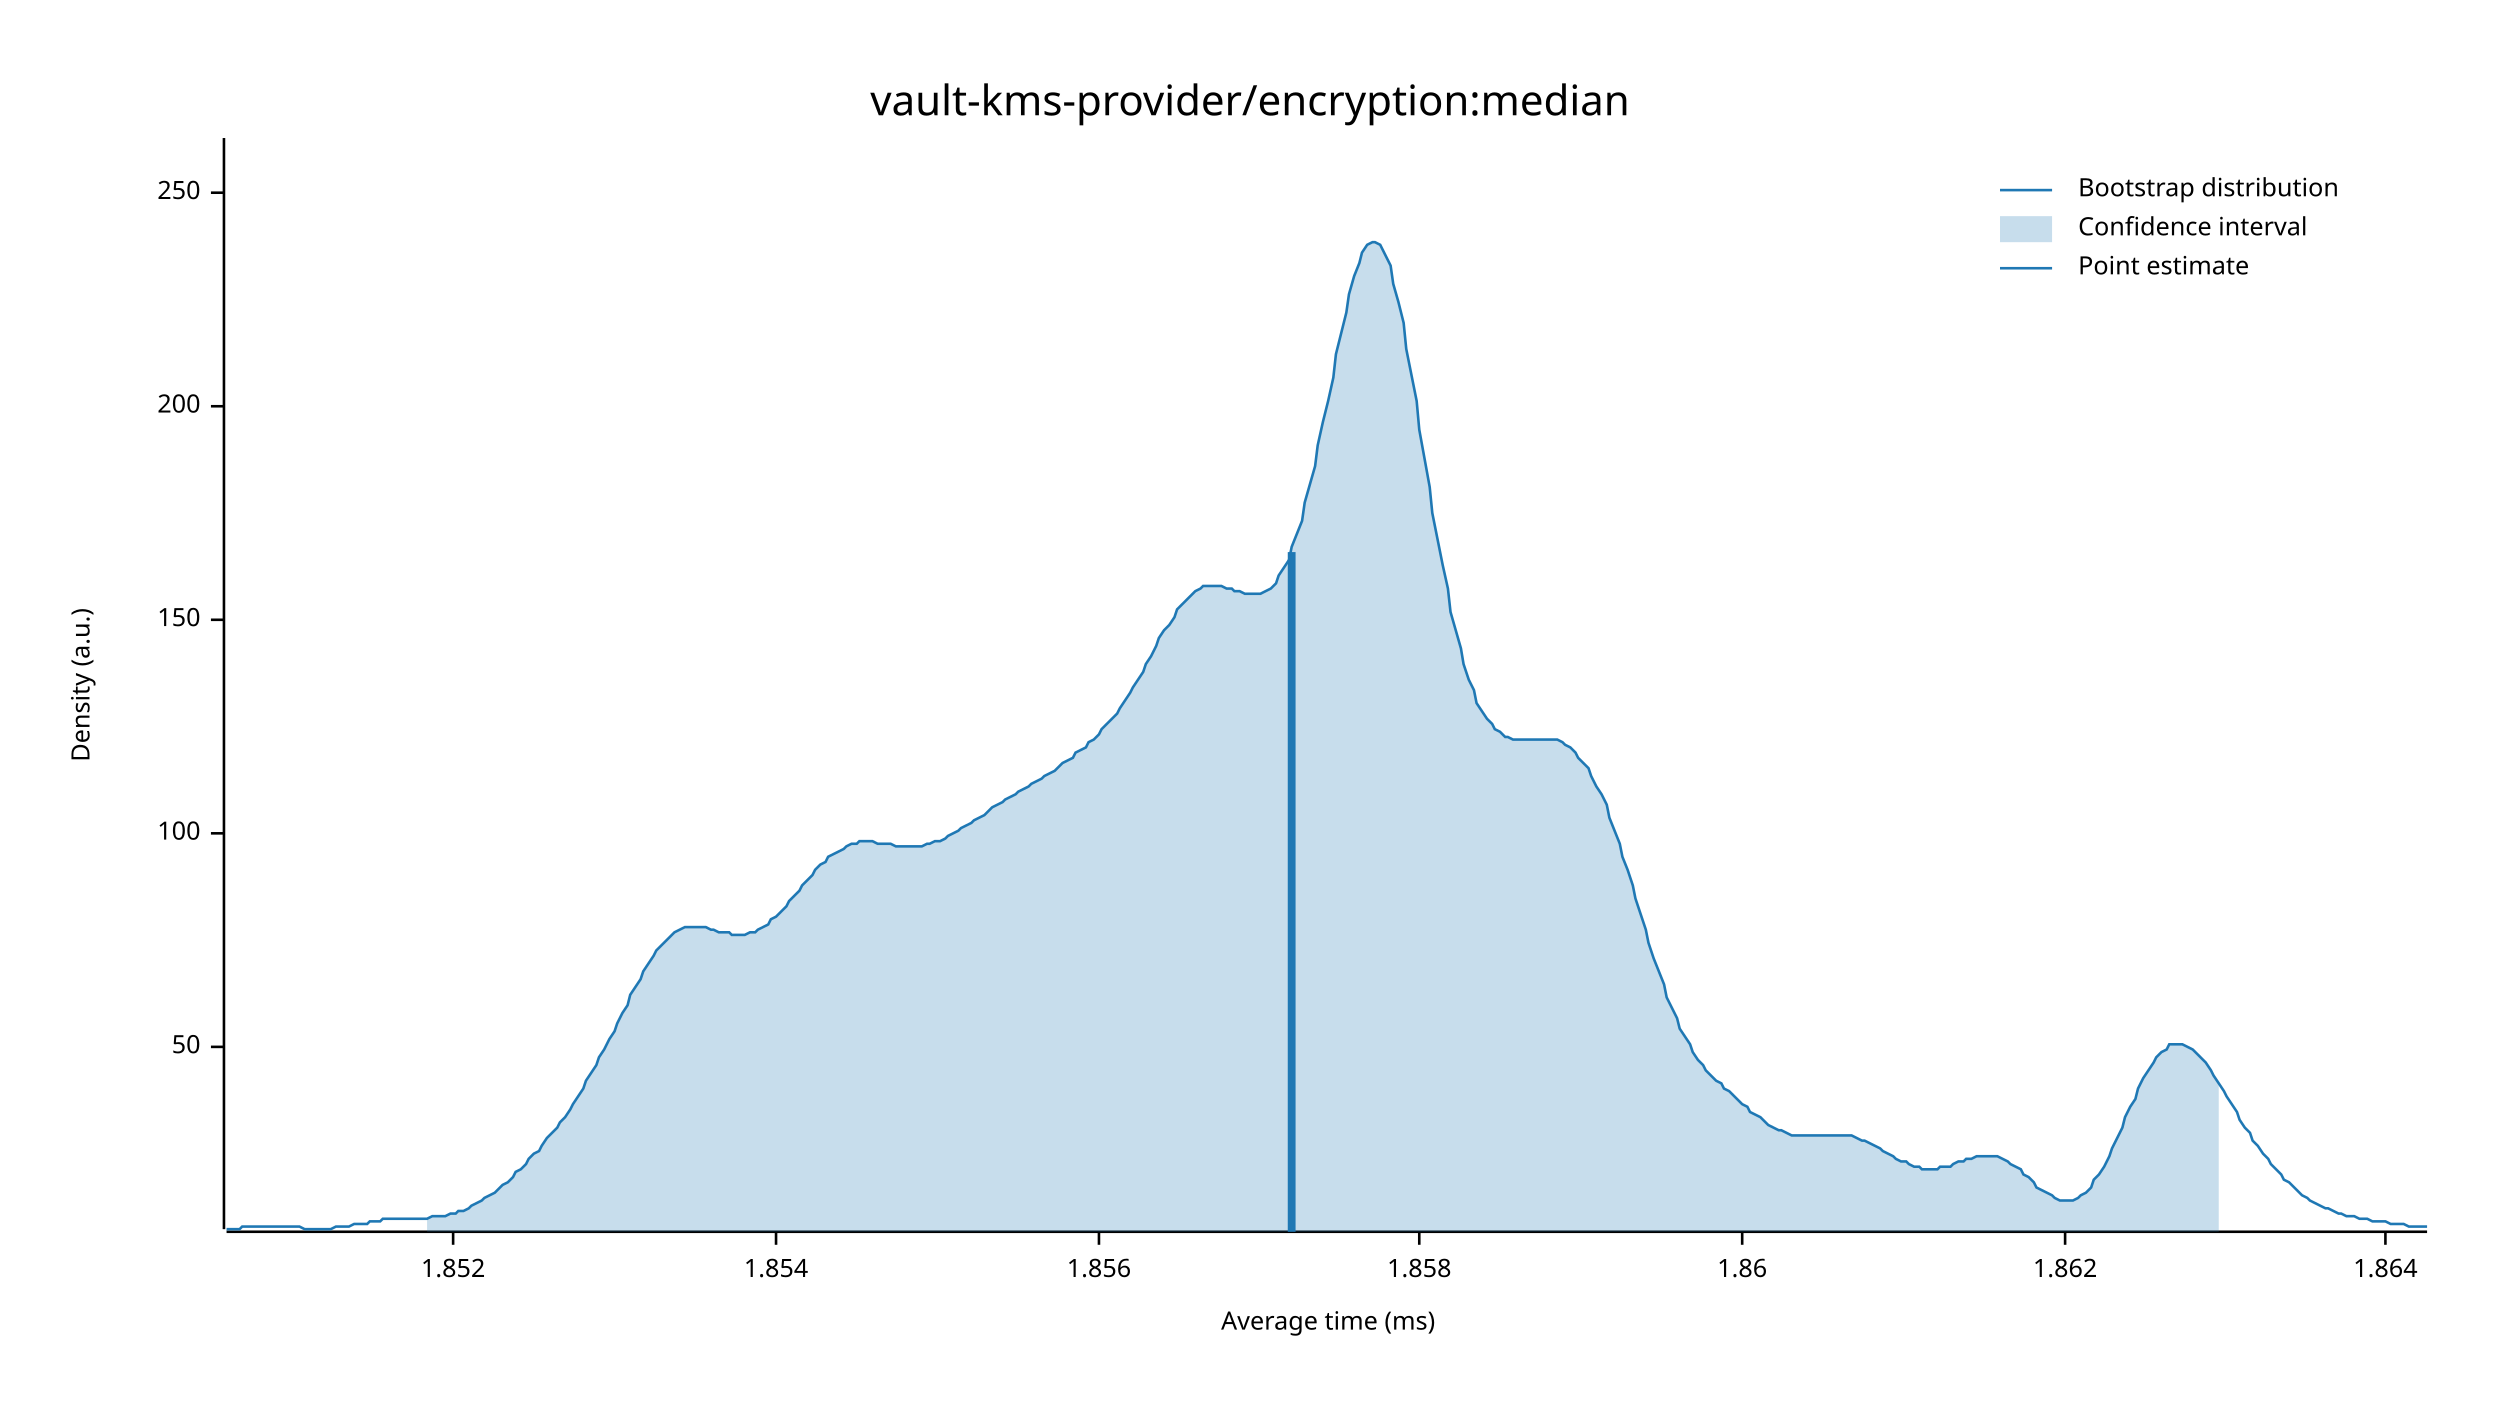
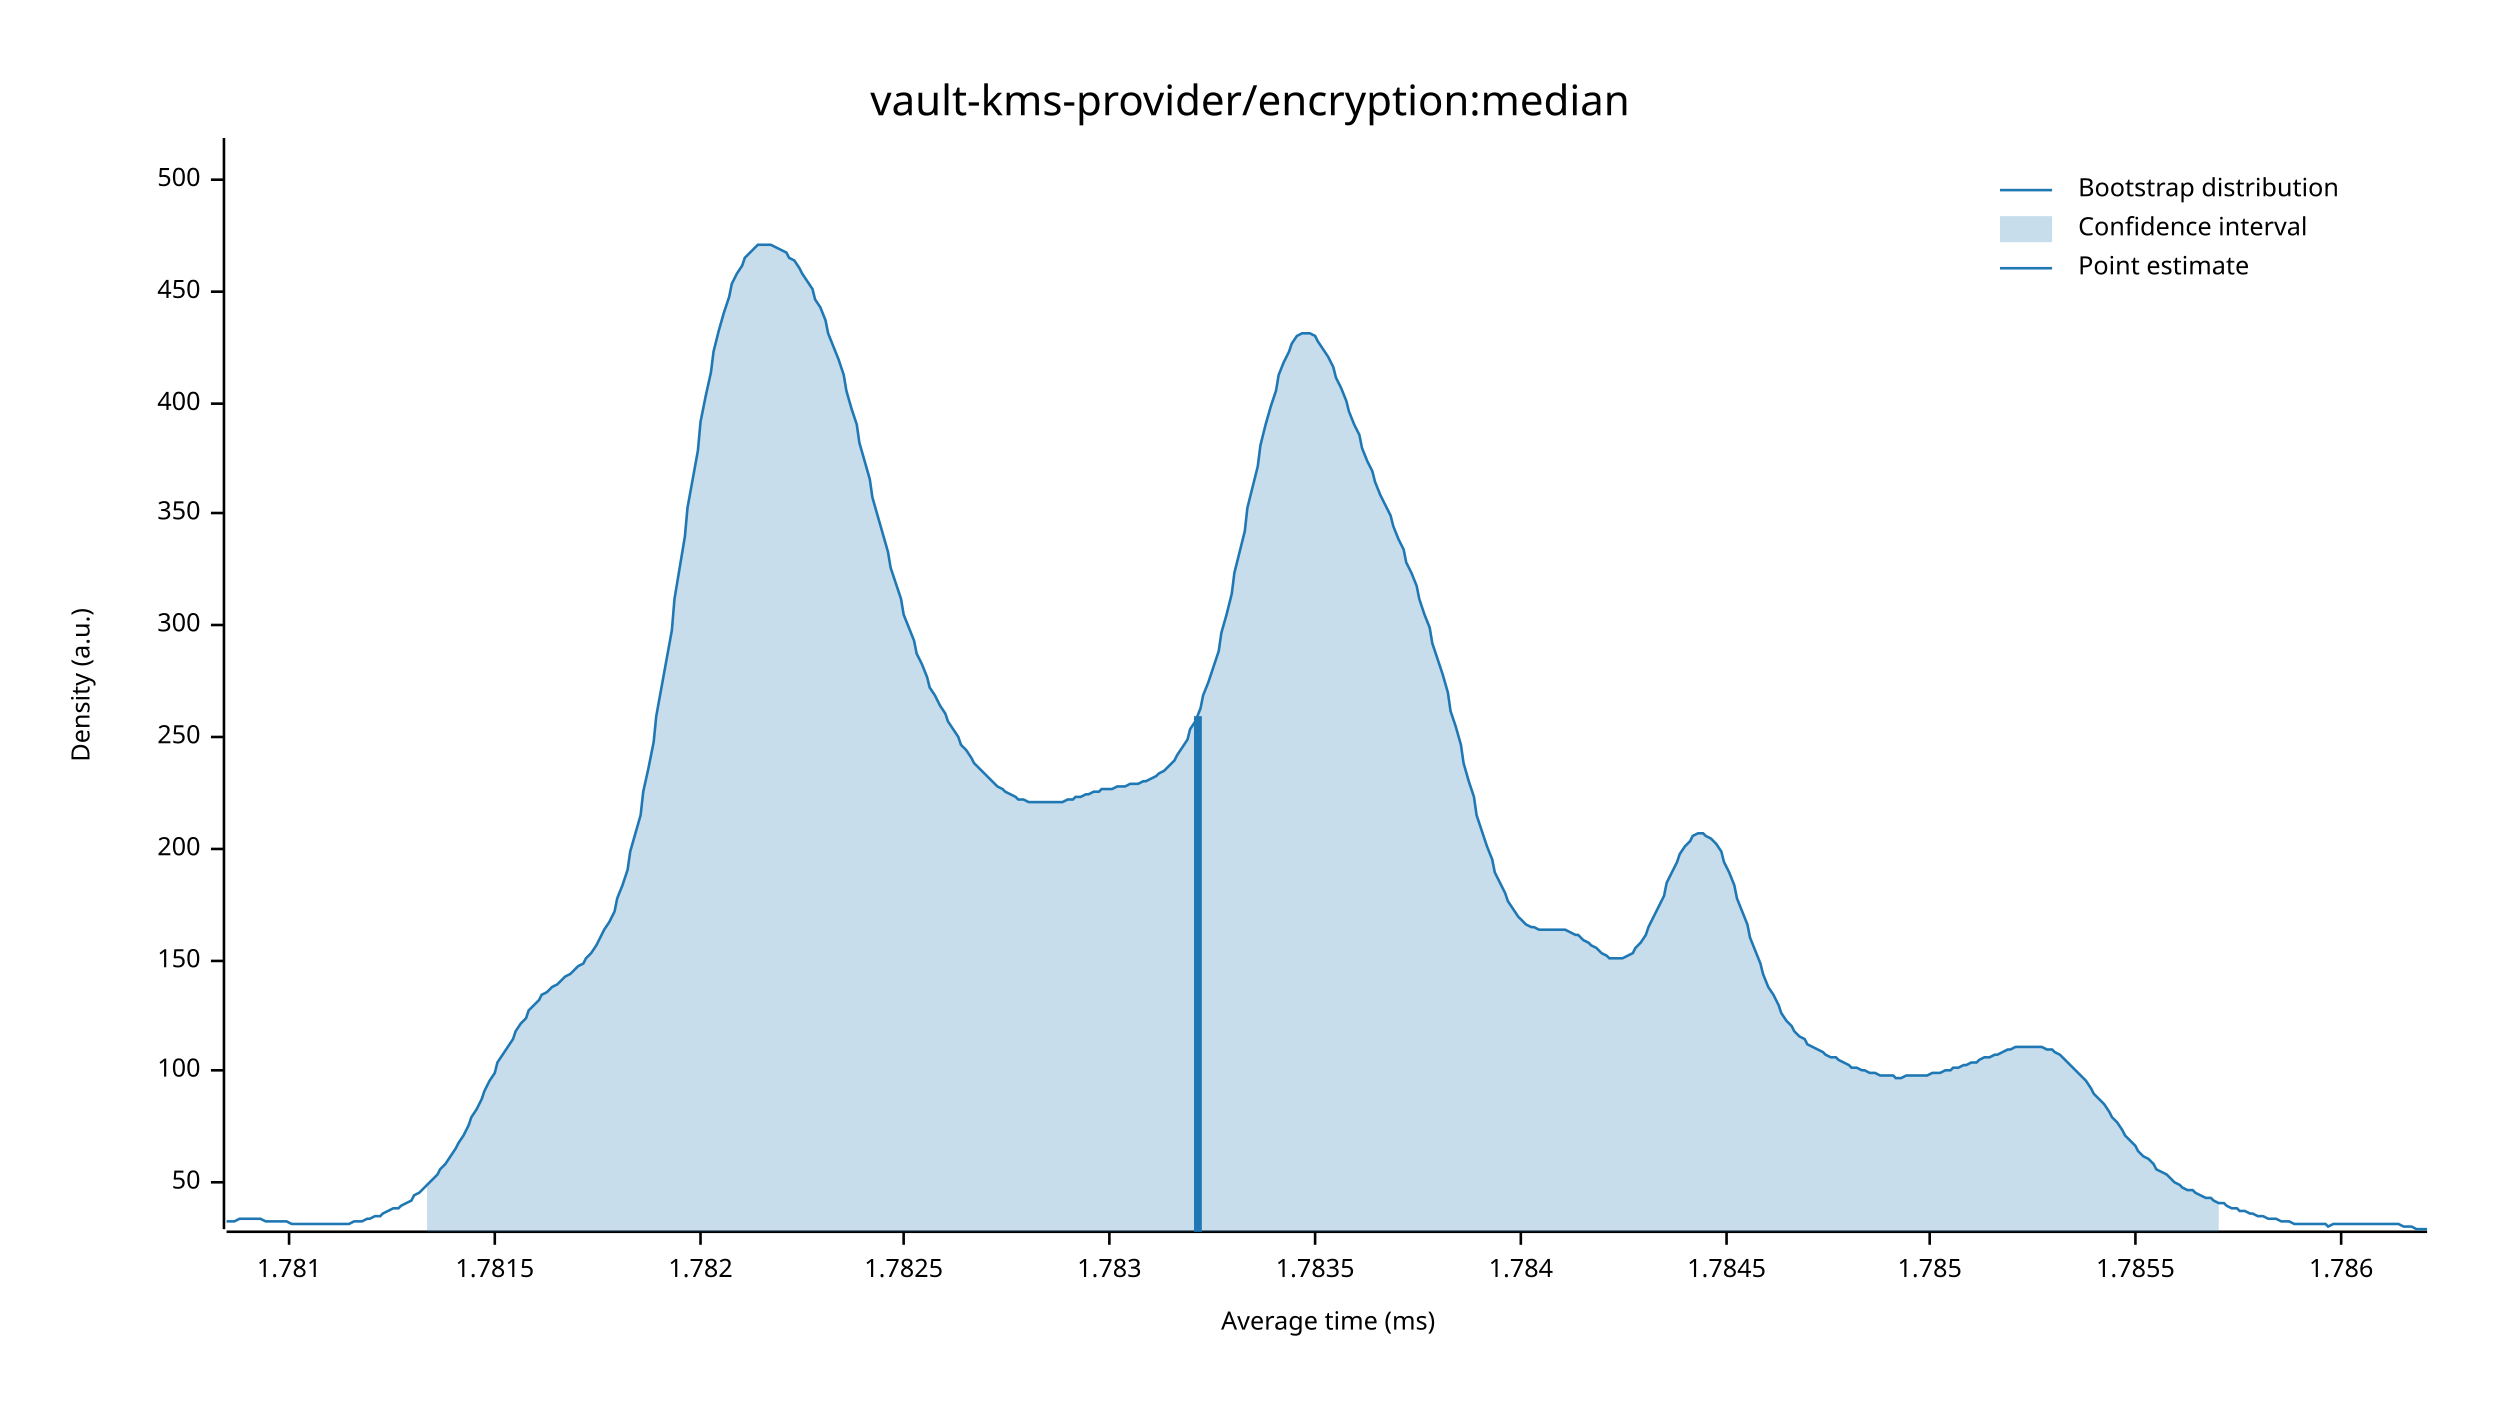
<svg xmlns="http://www.w3.org/2000/svg" width="960" height="540" viewBox="0 0 960 540">
  <text x="480" y="32" dy="0.76em" text-anchor="middle" font-family="sans-serif" font-size="16.129" opacity="1" fill="#000000">
vault-kms-provider/encryption:median
</text>
  <text x="27" y="263" dy="0.76em" text-anchor="middle" font-family="sans-serif" font-size="9.677" opacity="1" fill="#000000" transform="rotate(270, 27, 263)">
Density (a.u.)
</text>
  <text x="510" y="513" dy="-0.5ex" text-anchor="middle" font-family="sans-serif" font-size="9.677" opacity="1" fill="#000000">
Average time (ms)
</text>
  <polyline fill="none" opacity="1" stroke="#000000" stroke-width="1" points="86,53 86,472 " />
-   <text x="77" y="402" dy="0.5ex" text-anchor="end" font-family="sans-serif" font-size="9.677" opacity="1" fill="#000000">
+   <text x="77" y="454" dy="0.5ex" text-anchor="end" font-family="sans-serif" font-size="9.677" opacity="1" fill="#000000">
50
</text>
-   <polyline fill="none" opacity="1" stroke="#000000" stroke-width="1" points="81,402 86,402 " />
-   <text x="77" y="320" dy="0.5ex" text-anchor="end" font-family="sans-serif" font-size="9.677" opacity="1" fill="#000000">
+   <polyline fill="none" opacity="1" stroke="#000000" stroke-width="1" points="81,454 86,454 " />
+   <text x="77" y="411" dy="0.5ex" text-anchor="end" font-family="sans-serif" font-size="9.677" opacity="1" fill="#000000">
100
</text>
-   <polyline fill="none" opacity="1" stroke="#000000" stroke-width="1" points="81,320 86,320 " />
-   <text x="77" y="238" dy="0.5ex" text-anchor="end" font-family="sans-serif" font-size="9.677" opacity="1" fill="#000000">
+   <polyline fill="none" opacity="1" stroke="#000000" stroke-width="1" points="81,411 86,411 " />
+   <text x="77" y="369" dy="0.5ex" text-anchor="end" font-family="sans-serif" font-size="9.677" opacity="1" fill="#000000">
150
</text>
-   <polyline fill="none" opacity="1" stroke="#000000" stroke-width="1" points="81,238 86,238 " />
-   <text x="77" y="156" dy="0.5ex" text-anchor="end" font-family="sans-serif" font-size="9.677" opacity="1" fill="#000000">
+   <polyline fill="none" opacity="1" stroke="#000000" stroke-width="1" points="81,369 86,369 " />
+   <text x="77" y="326" dy="0.5ex" text-anchor="end" font-family="sans-serif" font-size="9.677" opacity="1" fill="#000000">
200
</text>
-   <polyline fill="none" opacity="1" stroke="#000000" stroke-width="1" points="81,156 86,156 " />
-   <text x="77" y="74" dy="0.5ex" text-anchor="end" font-family="sans-serif" font-size="9.677" opacity="1" fill="#000000">
+   <polyline fill="none" opacity="1" stroke="#000000" stroke-width="1" points="81,326 86,326 " />
+   <text x="77" y="283" dy="0.5ex" text-anchor="end" font-family="sans-serif" font-size="9.677" opacity="1" fill="#000000">
250
</text>
-   <polyline fill="none" opacity="1" stroke="#000000" stroke-width="1" points="81,74 86,74 " />
+   <polyline fill="none" opacity="1" stroke="#000000" stroke-width="1" points="81,283 86,283 " />
+   <text x="77" y="240" dy="0.5ex" text-anchor="end" font-family="sans-serif" font-size="9.677" opacity="1" fill="#000000">
+ 300
+ </text>
+   <polyline fill="none" opacity="1" stroke="#000000" stroke-width="1" points="81,240 86,240 " />
+   <text x="77" y="197" dy="0.5ex" text-anchor="end" font-family="sans-serif" font-size="9.677" opacity="1" fill="#000000">
+ 350
+ </text>
+   <polyline fill="none" opacity="1" stroke="#000000" stroke-width="1" points="81,197 86,197 " />
+   <text x="77" y="155" dy="0.5ex" text-anchor="end" font-family="sans-serif" font-size="9.677" opacity="1" fill="#000000">
+ 400
+ </text>
+   <polyline fill="none" opacity="1" stroke="#000000" stroke-width="1" points="81,155 86,155 " />
+   <text x="77" y="112" dy="0.5ex" text-anchor="end" font-family="sans-serif" font-size="9.677" opacity="1" fill="#000000">
+ 450
+ </text>
+   <polyline fill="none" opacity="1" stroke="#000000" stroke-width="1" points="81,112 86,112 " />
+   <text x="77" y="69" dy="0.5ex" text-anchor="end" font-family="sans-serif" font-size="9.677" opacity="1" fill="#000000">
+ 500
+ </text>
+   <polyline fill="none" opacity="1" stroke="#000000" stroke-width="1" points="81,69 86,69 " />
  <polyline fill="none" opacity="1" stroke="#000000" stroke-width="1" points="87,473 932,473 " />
-   <text x="174" y="483" dy="0.76em" text-anchor="middle" font-family="sans-serif" font-size="9.677" opacity="1" fill="#000000">
- 1.852
+   <text x="111" y="483" dy="0.76em" text-anchor="middle" font-family="sans-serif" font-size="9.677" opacity="1" fill="#000000">
+ 1.781
</text>
-   <polyline fill="none" opacity="1" stroke="#000000" stroke-width="1" points="174,473 174,478 " />
-   <text x="298" y="483" dy="0.76em" text-anchor="middle" font-family="sans-serif" font-size="9.677" opacity="1" fill="#000000">
- 1.854
+   <polyline fill="none" opacity="1" stroke="#000000" stroke-width="1" points="111,473 111,478 " />
+   <text x="190" y="483" dy="0.76em" text-anchor="middle" font-family="sans-serif" font-size="9.677" opacity="1" fill="#000000">
+ 1.7815
</text>
-   <polyline fill="none" opacity="1" stroke="#000000" stroke-width="1" points="298,473 298,478 " />
-   <text x="422" y="483" dy="0.76em" text-anchor="middle" font-family="sans-serif" font-size="9.677" opacity="1" fill="#000000">
- 1.856
+   <polyline fill="none" opacity="1" stroke="#000000" stroke-width="1" points="190,473 190,478 " />
+   <text x="269" y="483" dy="0.76em" text-anchor="middle" font-family="sans-serif" font-size="9.677" opacity="1" fill="#000000">
+ 1.782
</text>
-   <polyline fill="none" opacity="1" stroke="#000000" stroke-width="1" points="422,473 422,478 " />
-   <text x="545" y="483" dy="0.76em" text-anchor="middle" font-family="sans-serif" font-size="9.677" opacity="1" fill="#000000">
- 1.858
+   <polyline fill="none" opacity="1" stroke="#000000" stroke-width="1" points="269,473 269,478 " />
+   <text x="347" y="483" dy="0.76em" text-anchor="middle" font-family="sans-serif" font-size="9.677" opacity="1" fill="#000000">
+ 1.7825
</text>
-   <polyline fill="none" opacity="1" stroke="#000000" stroke-width="1" points="545,473 545,478 " />
-   <text x="669" y="483" dy="0.76em" text-anchor="middle" font-family="sans-serif" font-size="9.677" opacity="1" fill="#000000">
- 1.86
+   <polyline fill="none" opacity="1" stroke="#000000" stroke-width="1" points="347,473 347,478 " />
+   <text x="426" y="483" dy="0.76em" text-anchor="middle" font-family="sans-serif" font-size="9.677" opacity="1" fill="#000000">
+ 1.783
</text>
-   <polyline fill="none" opacity="1" stroke="#000000" stroke-width="1" points="669,473 669,478 " />
-   <text x="793" y="483" dy="0.76em" text-anchor="middle" font-family="sans-serif" font-size="9.677" opacity="1" fill="#000000">
- 1.862
+   <polyline fill="none" opacity="1" stroke="#000000" stroke-width="1" points="426,473 426,478 " />
+   <text x="505" y="483" dy="0.76em" text-anchor="middle" font-family="sans-serif" font-size="9.677" opacity="1" fill="#000000">
+ 1.7835
</text>
-   <polyline fill="none" opacity="1" stroke="#000000" stroke-width="1" points="793,473 793,478 " />
-   <text x="916" y="483" dy="0.76em" text-anchor="middle" font-family="sans-serif" font-size="9.677" opacity="1" fill="#000000">
- 1.864
+   <polyline fill="none" opacity="1" stroke="#000000" stroke-width="1" points="505,473 505,478 " />
+   <text x="584" y="483" dy="0.76em" text-anchor="middle" font-family="sans-serif" font-size="9.677" opacity="1" fill="#000000">
+ 1.784
</text>
-   <polyline fill="none" opacity="1" stroke="#000000" stroke-width="1" points="916,473 916,478 " />
-   <polyline fill="none" opacity="1" stroke="#1F78B4" stroke-width="1" points="87,472 88,472 90,472 92,472 93,471 95,471 97,471 98,471 100,471 102,471 103,471 105,471 107,471 109,471 110,471 112,471 114,471 115,471 117,472 119,472 120,472 122,472 124,472 125,472 127,472 129,471 131,471 132,471 134,471 136,470 137,470 139,470 141,470 142,469 144,469 146,469 147,468 149,468 151,468 153,468 154,468 156,468 158,468 159,468 161,468 163,468 164,468 166,467 168,467 169,467 171,467 173,466 175,466 176,465 178,465 180,464 181,463 183,462 185,461 186,460 188,459 190,458 191,457 193,455 195,454 197,452 198,450 200,449 202,447 203,445 205,443 207,442 208,440 210,437 212,435 214,433 215,431 217,429 219,426 220,424 222,421 224,418 225,415 227,412 229,409 230,406 232,403 234,399 236,396 237,393 239,389 241,386 242,382 244,379 246,376 247,373 249,370 251,367 252,365 254,363 256,361 258,359 259,358 261,357 263,356 264,356 266,356 268,356 269,356 271,356 273,357 274,357 276,358 278,358 280,358 281,359 283,359 285,359 286,359 288,358 290,358 291,357 293,356 295,355 296,353 298,352 300,350 302,348 303,346 305,344 307,342 308,340 310,338 312,336 313,334 315,332 317,331 318,329 320,328 322,327 324,326 325,325 327,324 329,324 330,323 332,323 334,323 335,323 337,324 339,324 341,324 342,324 344,325 346,325 347,325 349,325 351,325 352,325 354,325 356,324 357,324 359,323 361,323 363,322 364,321 366,320 368,319 369,318 371,317 373,316 374,315 376,314 378,313 379,312 381,310 383,309 385,308 386,307 388,306 390,305 391,304 393,303 395,302 396,301 398,300 400,299 401,298 403,297 405,296 407,294 408,293 410,292 412,291 413,289 415,288 417,287 418,285 420,284 422,282 423,280 425,278 427,276 429,274 430,272 432,269 434,266 435,264 437,261 439,258 440,255 442,252 444,248 445,245 447,242 449,240 451,237 452,234 454,232 456,230 457,229 459,227 461,226 462,225 464,225 466,225 468,225 469,225 471,226 473,226 474,227 476,227 478,228 479,228 481,228 483,228 484,228 486,227 488,226 490,224 491,221 493,218 495,215 496,210 498,205 500,200 501,193 503,186 505,179 506,171 508,162 510,154 512,145 513,136 515,128 517,120 518,113 520,106 522,101 523,97 525,94 527,93 528,93 530,94 532,98 534,102 535,109 537,116 539,124 540,134 542,144 544,154 545,165 547,176 549,187 550,197 552,207 554,217 556,226 557,235 559,242 561,249 562,255 564,261 566,265 567,270 569,273 571,276 573,278 574,280 576,281 578,283 579,283 581,284 583,284 584,284 586,284 588,284 589,284 591,284 593,284 595,284 596,284 598,284 600,285 601,286 603,287 605,289 606,291 608,293 610,295 611,298 613,302 615,305 617,309 618,314 620,319 622,324 623,329 625,334 627,340 628,345 630,351 632,357 633,362 635,368 637,373 639,378 640,383 642,387 644,391 645,395 647,398 649,401 650,404 652,407 654,409 655,411 657,413 659,415 661,416 662,418 664,419 666,421 667,422 669,424 671,425 672,427 674,428 676,429 677,430 679,432 681,433 683,434 684,434 686,435 688,436 689,436 691,436 693,436 694,436 696,436 698,436 700,436 701,436 703,436 705,436 706,436 708,436 710,436 711,436 713,437 715,438 716,438 718,439 720,440 722,441 723,442 725,443 727,444 728,445 730,446 732,446 733,447 735,448 737,448 738,449 740,449 742,449 744,449 745,448 747,448 749,448 750,447 752,446 754,446 755,445 757,445 759,444 760,444 762,444 764,444 766,444 767,444 769,445 771,446 772,447 774,448 776,449 777,451 779,452 781,454 782,456 784,457 786,458 788,459 789,460 791,461 793,461 794,461 796,461 798,460 799,459 801,458 803,456 804,453 806,451 808,448 810,444 811,441 813,437 815,433 816,429 818,425 820,422 821,418 823,414 825,411 827,408 828,406 830,404 832,403 833,401 835,401 837,401 838,401 840,402 842,403 843,404 845,406 847,408 849,411 850,413 852,416 854,419 855,421 857,424 859,427 860,430 862,433 864,435 865,438 867,440 869,443 871,445 872,447 874,449 876,451 877,453 879,454 881,456 882,457 884,459 886,460 887,461 889,462 891,463 893,464 894,464 896,465 898,466 899,466 901,467 903,467 904,467 906,468 908,468 909,468 911,469 913,469 915,469 916,469 918,470 920,470 921,470 923,470 925,471 926,471 928,471 930,471 932,471 " />
-   <polygon opacity="0.25" fill="#1F78B4" points="164,468 166,467 168,467 169,467 171,467 173,466 175,466 176,465 178,465 180,464 181,463 183,462 185,461 186,460 188,459 190,458 191,457 193,455 195,454 197,452 198,450 200,449 202,447 203,445 205,443 207,442 208,440 210,437 212,435 214,433 215,431 217,429 219,426 220,424 222,421 224,418 225,415 227,412 229,409 230,406 232,403 234,399 236,396 237,393 239,389 241,386 242,382 244,379 246,376 247,373 249,370 251,367 252,365 254,363 256,361 258,359 259,358 261,357 263,356 264,356 266,356 268,356 269,356 271,356 273,357 274,357 276,358 278,358 280,358 281,359 283,359 285,359 286,359 288,358 290,358 291,357 293,356 295,355 296,353 298,352 300,350 302,348 303,346 305,344 307,342 308,340 310,338 312,336 313,334 315,332 317,331 318,329 320,328 322,327 324,326 325,325 327,324 329,324 330,323 332,323 334,323 335,323 337,324 339,324 341,324 342,324 344,325 346,325 347,325 349,325 351,325 352,325 354,325 356,324 357,324 359,323 361,323 363,322 364,321 366,320 368,319 369,318 371,317 373,316 374,315 376,314 378,313 379,312 381,310 383,309 385,308 386,307 388,306 390,305 391,304 393,303 395,302 396,301 398,300 400,299 401,298 403,297 405,296 407,294 408,293 410,292 412,291 413,289 415,288 417,287 418,285 420,284 422,282 423,280 425,278 427,276 429,274 430,272 432,269 434,266 435,264 437,261 439,258 440,255 442,252 444,248 445,245 447,242 449,240 451,237 452,234 454,232 456,230 457,229 459,227 461,226 462,225 464,225 466,225 468,225 469,225 471,226 473,226 474,227 476,227 478,228 479,228 481,228 483,228 484,228 486,227 488,226 490,224 491,221 493,218 495,215 496,210 498,205 500,200 501,193 503,186 505,179 506,171 508,162 510,154 512,145 513,136 515,128 517,120 518,113 520,106 522,101 523,97 525,94 527,93 528,93 530,94 532,98 534,102 535,109 537,116 539,124 540,134 542,144 544,154 545,165 547,176 549,187 550,197 552,207 554,217 556,226 557,235 559,242 561,249 562,255 564,261 566,265 567,270 569,273 571,276 573,278 574,280 576,281 578,283 579,283 581,284 583,284 584,284 586,284 588,284 589,284 591,284 593,284 595,284 596,284 598,284 600,285 601,286 603,287 605,289 606,291 608,293 610,295 611,298 613,302 615,305 617,309 618,314 620,319 622,324 623,329 625,334 627,340 628,345 630,351 632,357 633,362 635,368 637,373 639,378 640,383 642,387 644,391 645,395 647,398 649,401 650,404 652,407 654,409 655,411 657,413 659,415 661,416 662,418 664,419 666,421 667,422 669,424 671,425 672,427 674,428 676,429 677,430 679,432 681,433 683,434 684,434 686,435 688,436 689,436 691,436 693,436 694,436 696,436 698,436 700,436 701,436 703,436 705,436 706,436 708,436 710,436 711,436 713,437 715,438 716,438 718,439 720,440 722,441 723,442 725,443 727,444 728,445 730,446 732,446 733,447 735,448 737,448 738,449 740,449 742,449 744,449 745,448 747,448 749,448 750,447 752,446 754,446 755,445 757,445 759,444 760,444 762,444 764,444 766,444 767,444 769,445 771,446 772,447 774,448 776,449 777,451 779,452 781,454 782,456 784,457 786,458 788,459 789,460 791,461 793,461 794,461 796,461 798,460 799,459 801,458 803,456 804,453 806,451 808,448 810,444 811,441 813,437 815,433 816,429 818,425 820,422 821,418 823,414 825,411 827,408 828,406 830,404 832,403 833,401 835,401 837,401 838,401 840,402 842,403 843,404 845,406 847,408 849,411 850,413 852,416 852,473 164,473 " />
-   <polyline fill="none" opacity="1" stroke="#1F78B4" stroke-width="3" points="496,473 496,212 " />
+   <polyline fill="none" opacity="1" stroke="#000000" stroke-width="1" points="584,473 584,478 " />
+   <text x="663" y="483" dy="0.76em" text-anchor="middle" font-family="sans-serif" font-size="9.677" opacity="1" fill="#000000">
+ 1.7845
+ </text>
+   <polyline fill="none" opacity="1" stroke="#000000" stroke-width="1" points="663,473 663,478 " />
+   <text x="741" y="483" dy="0.76em" text-anchor="middle" font-family="sans-serif" font-size="9.677" opacity="1" fill="#000000">
+ 1.785
+ </text>
+   <polyline fill="none" opacity="1" stroke="#000000" stroke-width="1" points="741,473 741,478 " />
+   <text x="820" y="483" dy="0.76em" text-anchor="middle" font-family="sans-serif" font-size="9.677" opacity="1" fill="#000000">
+ 1.7855
+ </text>
+   <polyline fill="none" opacity="1" stroke="#000000" stroke-width="1" points="820,473 820,478 " />
+   <text x="899" y="483" dy="0.76em" text-anchor="middle" font-family="sans-serif" font-size="9.677" opacity="1" fill="#000000">
+ 1.786
+ </text>
+   <polyline fill="none" opacity="1" stroke="#000000" stroke-width="1" points="899,473 899,478 " />
+   <polyline fill="none" opacity="1" stroke="#1F78B4" stroke-width="1" points="87,469 88,469 90,469 92,468 93,468 95,468 97,468 98,468 100,468 102,469 103,469 105,469 107,469 109,469 110,469 112,470 114,470 115,470 117,470 119,470 120,470 122,470 124,470 125,470 127,470 129,470 131,470 132,470 134,470 136,469 137,469 139,469 141,468 142,468 144,467 146,467 147,466 149,465 151,464 153,464 154,463 156,462 158,461 159,459 161,458 163,456 164,455 166,453 168,451 169,449 171,447 173,444 175,441 176,439 178,436 180,432 181,429 183,426 185,422 186,419 188,415 190,412 191,408 193,405 195,402 197,399 198,396 200,393 202,391 203,388 205,386 207,384 208,382 210,381 212,379 214,378 215,377 217,375 219,374 220,373 222,371 224,370 225,368 227,366 229,363 230,361 232,357 234,354 236,350 237,345 239,340 241,334 242,327 244,320 246,313 247,304 249,295 251,285 252,275 254,264 256,253 258,242 259,230 261,218 263,206 264,195 266,184 268,173 269,162 271,152 273,143 274,135 276,127 278,120 280,114 281,109 283,105 285,102 286,99 288,97 290,95 291,94 293,94 295,94 296,94 298,95 300,96 302,97 303,99 305,100 307,103 308,105 310,108 312,111 313,115 315,118 317,123 318,128 320,133 322,138 324,144 325,150 327,157 329,163 330,170 332,177 334,184 335,191 337,198 339,205 341,212 342,218 344,224 346,230 347,236 349,241 351,246 352,251 354,255 356,260 357,264 359,267 361,271 363,274 364,277 366,280 368,283 369,286 371,288 373,291 374,293 376,295 378,297 379,298 381,300 383,302 385,303 386,304 388,305 390,306 391,307 393,307 395,308 396,308 398,308 400,308 401,308 403,308 405,308 407,308 408,308 410,307 412,307 413,306 415,306 417,305 418,305 420,304 422,304 423,303 425,303 427,303 429,302 430,302 432,302 434,301 435,301 437,301 439,300 440,300 442,299 444,298 445,297 447,296 449,294 451,292 452,290 454,287 456,284 457,280 459,277 461,272 462,267 464,262 466,256 468,250 469,243 471,236 473,228 474,220 476,212 478,204 479,195 481,187 483,179 484,171 486,163 488,156 490,150 491,144 493,139 495,135 496,132 498,129 500,128 501,128 503,128 505,129 506,131 508,134 510,137 512,141 513,145 515,149 517,154 518,158 520,163 522,167 523,172 525,177 527,181 528,185 530,190 532,194 534,198 535,202 537,207 539,211 540,216 542,220 544,225 545,230 547,236 549,241 550,247 552,253 554,259 556,266 557,273 559,279 561,286 562,293 564,300 566,306 567,313 569,319 571,325 573,330 574,335 576,339 578,343 579,346 581,349 583,352 584,353 586,355 588,356 589,356 591,357 593,357 595,357 596,357 598,357 600,357 601,357 603,358 605,359 606,359 608,361 610,362 611,363 613,364 615,366 617,367 618,368 620,368 622,368 623,368 625,367 627,366 628,364 630,362 632,359 633,356 635,352 637,348 639,344 640,339 642,335 644,331 645,328 647,325 649,323 650,321 652,320 654,320 655,321 657,322 659,324 661,327 662,331 664,335 666,340 667,345 669,350 671,355 672,360 674,365 676,370 677,374 679,379 681,382 683,386 684,389 686,392 688,394 689,396 691,398 693,399 694,401 696,402 698,403 700,404 701,405 703,406 705,406 706,407 708,408 710,409 711,410 713,410 715,411 716,411 718,412 720,412 722,413 723,413 725,413 727,413 728,414 730,414 732,413 733,413 735,413 737,413 738,413 740,413 742,412 744,412 745,412 747,411 749,411 750,410 752,410 754,409 755,409 757,408 759,408 760,407 762,406 764,406 766,405 767,405 769,404 771,403 772,403 774,402 776,402 777,402 779,402 781,402 782,402 784,402 786,403 788,403 789,404 791,405 793,407 794,408 796,410 798,412 799,413 801,415 803,418 804,420 806,422 808,424 810,427 811,429 813,431 815,434 816,436 818,438 820,440 821,442 823,444 825,445 827,447 828,449 830,450 832,451 833,452 835,454 837,455 838,456 840,457 842,457 843,458 845,459 847,460 849,460 850,461 852,462 854,462 855,463 857,464 859,464 860,465 862,465 864,466 865,466 867,467 869,467 871,468 872,468 874,468 876,469 877,469 879,469 881,470 882,470 884,470 886,470 887,470 889,470 891,470 893,470 894,471 896,470 898,470 899,470 901,470 903,470 904,470 906,470 908,470 909,470 911,470 913,470 915,470 916,470 918,470 920,470 921,470 923,471 925,471 926,471 928,472 930,472 932,472 " />
+   <polygon opacity="0.25" fill="#1F78B4" points="164,455 166,453 168,451 169,449 171,447 173,444 175,441 176,439 178,436 180,432 181,429 183,426 185,422 186,419 188,415 190,412 191,408 193,405 195,402 197,399 198,396 200,393 202,391 203,388 205,386 207,384 208,382 210,381 212,379 214,378 215,377 217,375 219,374 220,373 222,371 224,370 225,368 227,366 229,363 230,361 232,357 234,354 236,350 237,345 239,340 241,334 242,327 244,320 246,313 247,304 249,295 251,285 252,275 254,264 256,253 258,242 259,230 261,218 263,206 264,195 266,184 268,173 269,162 271,152 273,143 274,135 276,127 278,120 280,114 281,109 283,105 285,102 286,99 288,97 290,95 291,94 293,94 295,94 296,94 298,95 300,96 302,97 303,99 305,100 307,103 308,105 310,108 312,111 313,115 315,118 317,123 318,128 320,133 322,138 324,144 325,150 327,157 329,163 330,170 332,177 334,184 335,191 337,198 339,205 341,212 342,218 344,224 346,230 347,236 349,241 351,246 352,251 354,255 356,260 357,264 359,267 361,271 363,274 364,277 366,280 368,283 369,286 371,288 373,291 374,293 376,295 378,297 379,298 381,300 383,302 385,303 386,304 388,305 390,306 391,307 393,307 395,308 396,308 398,308 400,308 401,308 403,308 405,308 407,308 408,308 410,307 412,307 413,306 415,306 417,305 418,305 420,304 422,304 423,303 425,303 427,303 429,302 430,302 432,302 434,301 435,301 437,301 439,300 440,300 442,299 444,298 445,297 447,296 449,294 451,292 452,290 454,287 456,284 457,280 459,277 461,272 462,267 464,262 466,256 468,250 469,243 471,236 473,228 474,220 476,212 478,204 479,195 481,187 483,179 484,171 486,163 488,156 490,150 491,144 493,139 495,135 496,132 498,129 500,128 501,128 503,128 505,129 506,131 508,134 510,137 512,141 513,145 515,149 517,154 518,158 520,163 522,167 523,172 525,177 527,181 528,185 530,190 532,194 534,198 535,202 537,207 539,211 540,216 542,220 544,225 545,230 547,236 549,241 550,247 552,253 554,259 556,266 557,273 559,279 561,286 562,293 564,300 566,306 567,313 569,319 571,325 573,330 574,335 576,339 578,343 579,346 581,349 583,352 584,353 586,355 588,356 589,356 591,357 593,357 595,357 596,357 598,357 600,357 601,357 603,358 605,359 606,359 608,361 610,362 611,363 613,364 615,366 617,367 618,368 620,368 622,368 623,368 625,367 627,366 628,364 630,362 632,359 633,356 635,352 637,348 639,344 640,339 642,335 644,331 645,328 647,325 649,323 650,321 652,320 654,320 655,321 657,322 659,324 661,327 662,331 664,335 666,340 667,345 669,350 671,355 672,360 674,365 676,370 677,374 679,379 681,382 683,386 684,389 686,392 688,394 689,396 691,398 693,399 694,401 696,402 698,403 700,404 701,405 703,406 705,406 706,407 708,408 710,409 711,410 713,410 715,411 716,411 718,412 720,412 722,413 723,413 725,413 727,413 728,414 730,414 732,413 733,413 735,413 737,413 738,413 740,413 742,412 744,412 745,412 747,411 749,411 750,410 752,410 754,409 755,409 757,408 759,408 760,407 762,406 764,406 766,405 767,405 769,404 771,403 772,403 774,402 776,402 777,402 779,402 781,402 782,402 784,402 786,403 788,403 789,404 791,405 793,407 794,408 796,410 798,412 799,413 801,415 803,418 804,420 806,422 808,424 810,427 811,429 813,431 815,434 816,436 818,438 820,440 821,442 823,444 825,445 827,447 828,449 830,450 832,451 833,452 835,454 837,455 838,456 840,457 842,457 843,458 845,459 847,460 849,460 850,461 852,462 852,473 164,473 " />
+   <polyline fill="none" opacity="1" stroke="#1F78B4" stroke-width="3" points="460,473 460,275 " />
  <text x="798" y="68" dy="0.76em" text-anchor="start" font-family="sans-serif" font-size="9.677" opacity="1" fill="#000000">
Bootstrap distribution
</text>
  <text x="798" y="83" dy="0.76em" text-anchor="start" font-family="sans-serif" font-size="9.677" opacity="1" fill="#000000">
Confidence interval
</text>
  <text x="798" y="98" dy="0.76em" text-anchor="start" font-family="sans-serif" font-size="9.677" opacity="1" fill="#000000">
Point estimate
</text>
  <polyline fill="none" opacity="1" stroke="#1F78B4" stroke-width="1" points="768,73 788,73 " />
  <rect x="768" y="83" width="20" height="10" opacity="0.25" fill="#1F78B4" stroke="none" />
  <polyline fill="none" opacity="1" stroke="#1F78B4" stroke-width="1" points="768,103 788,103 " />
</svg>
